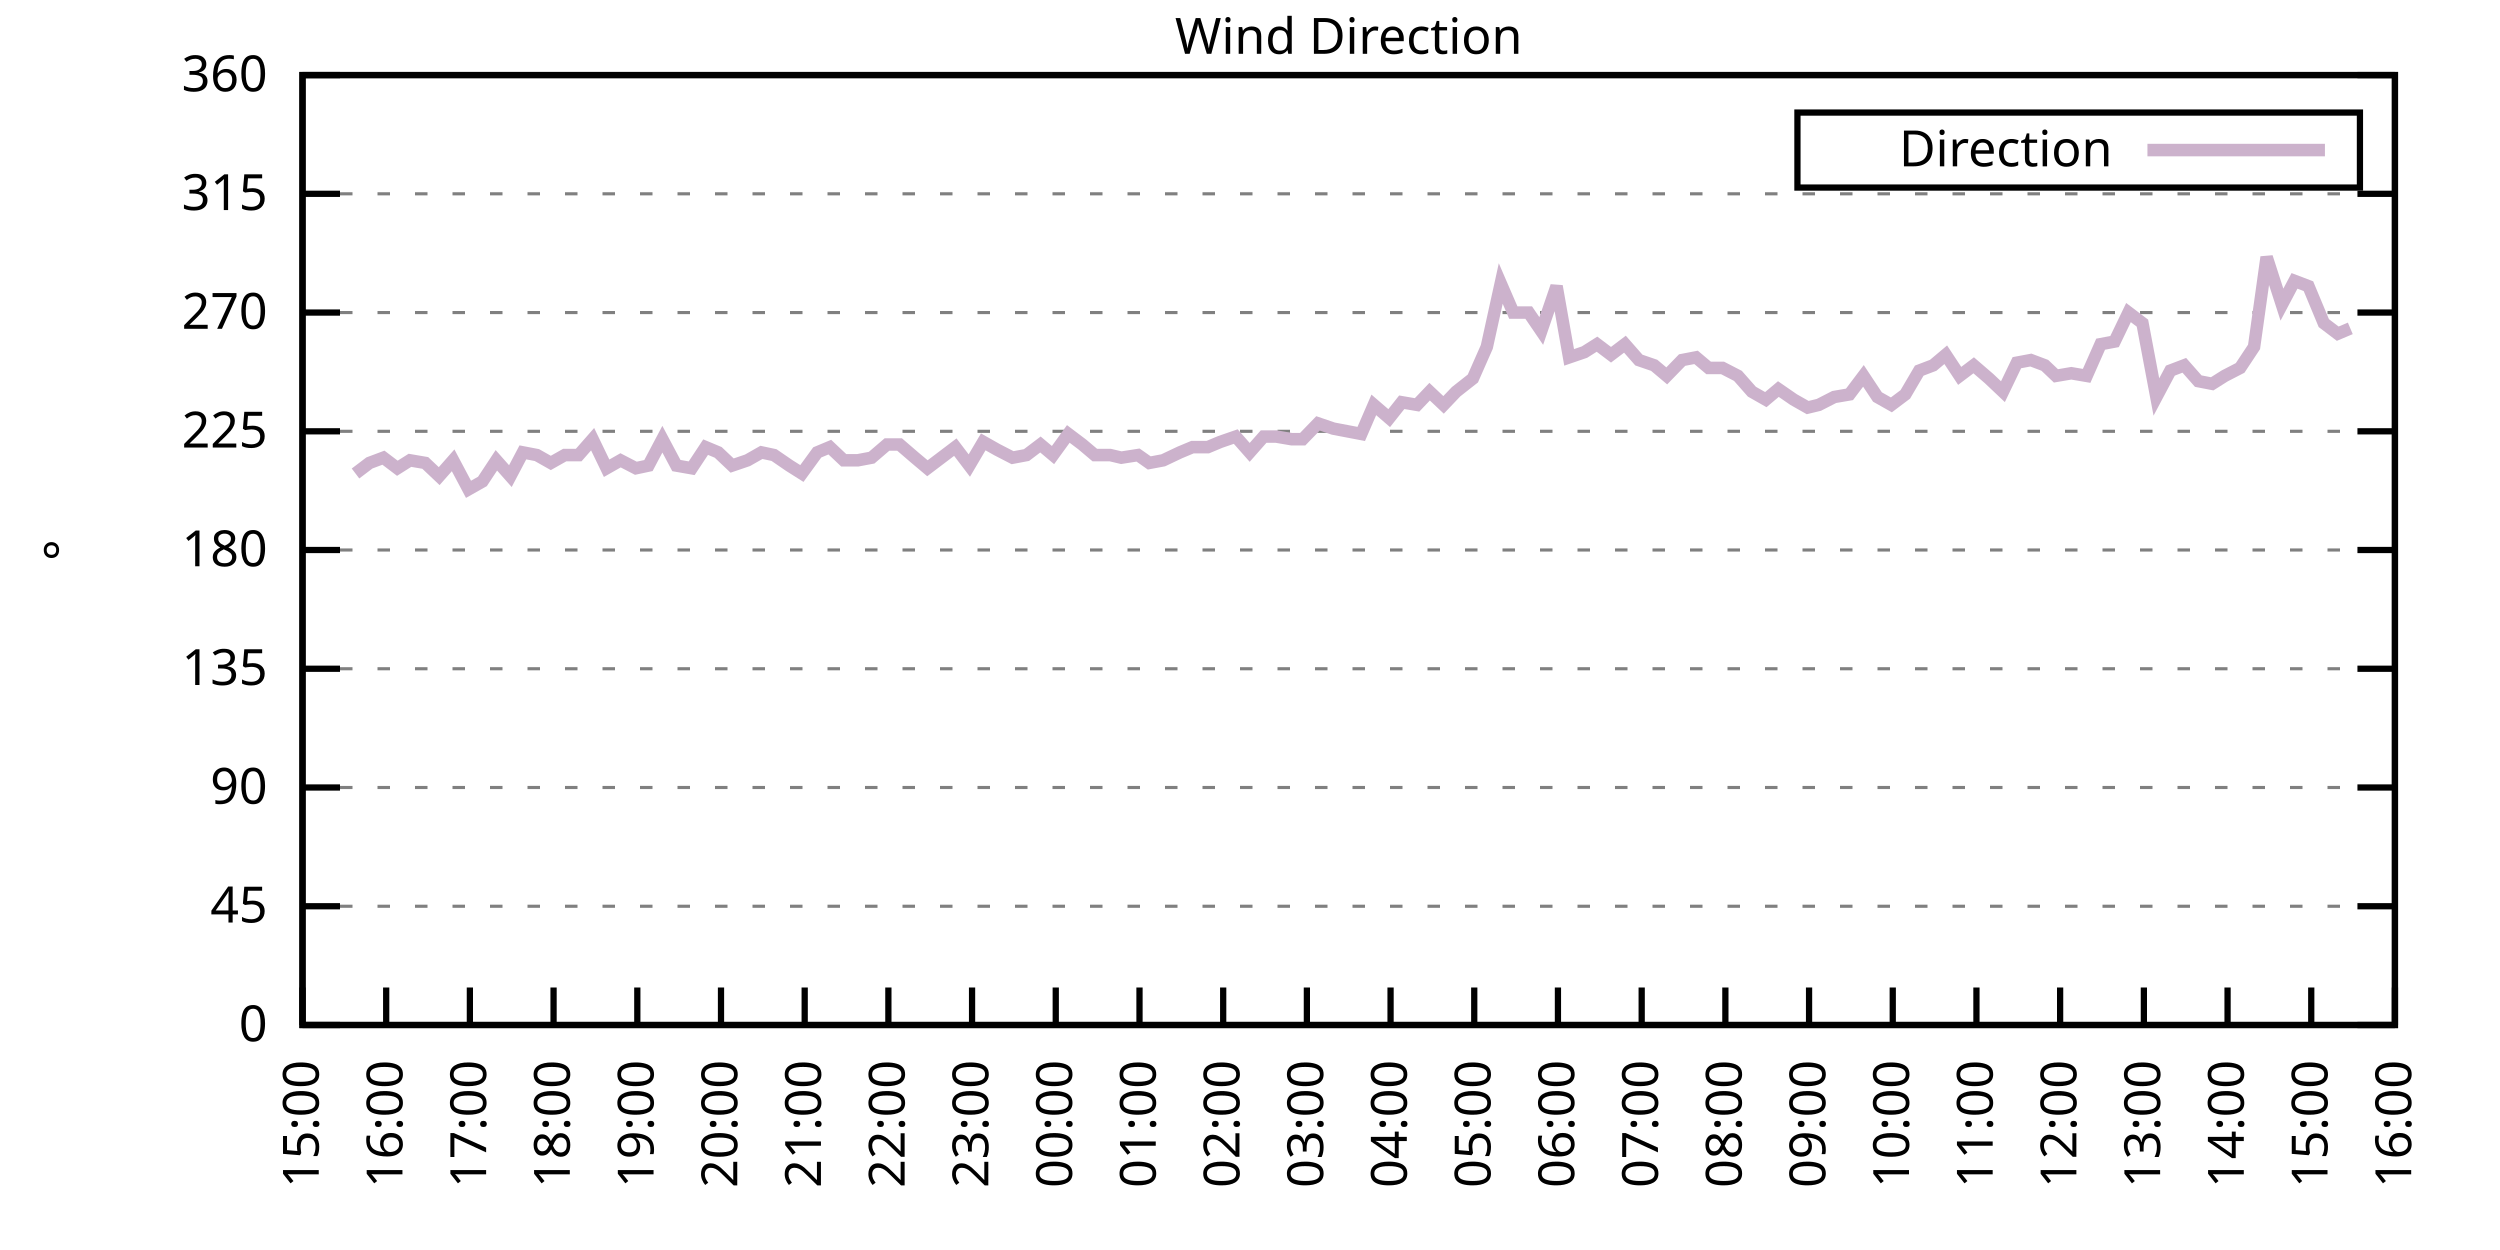
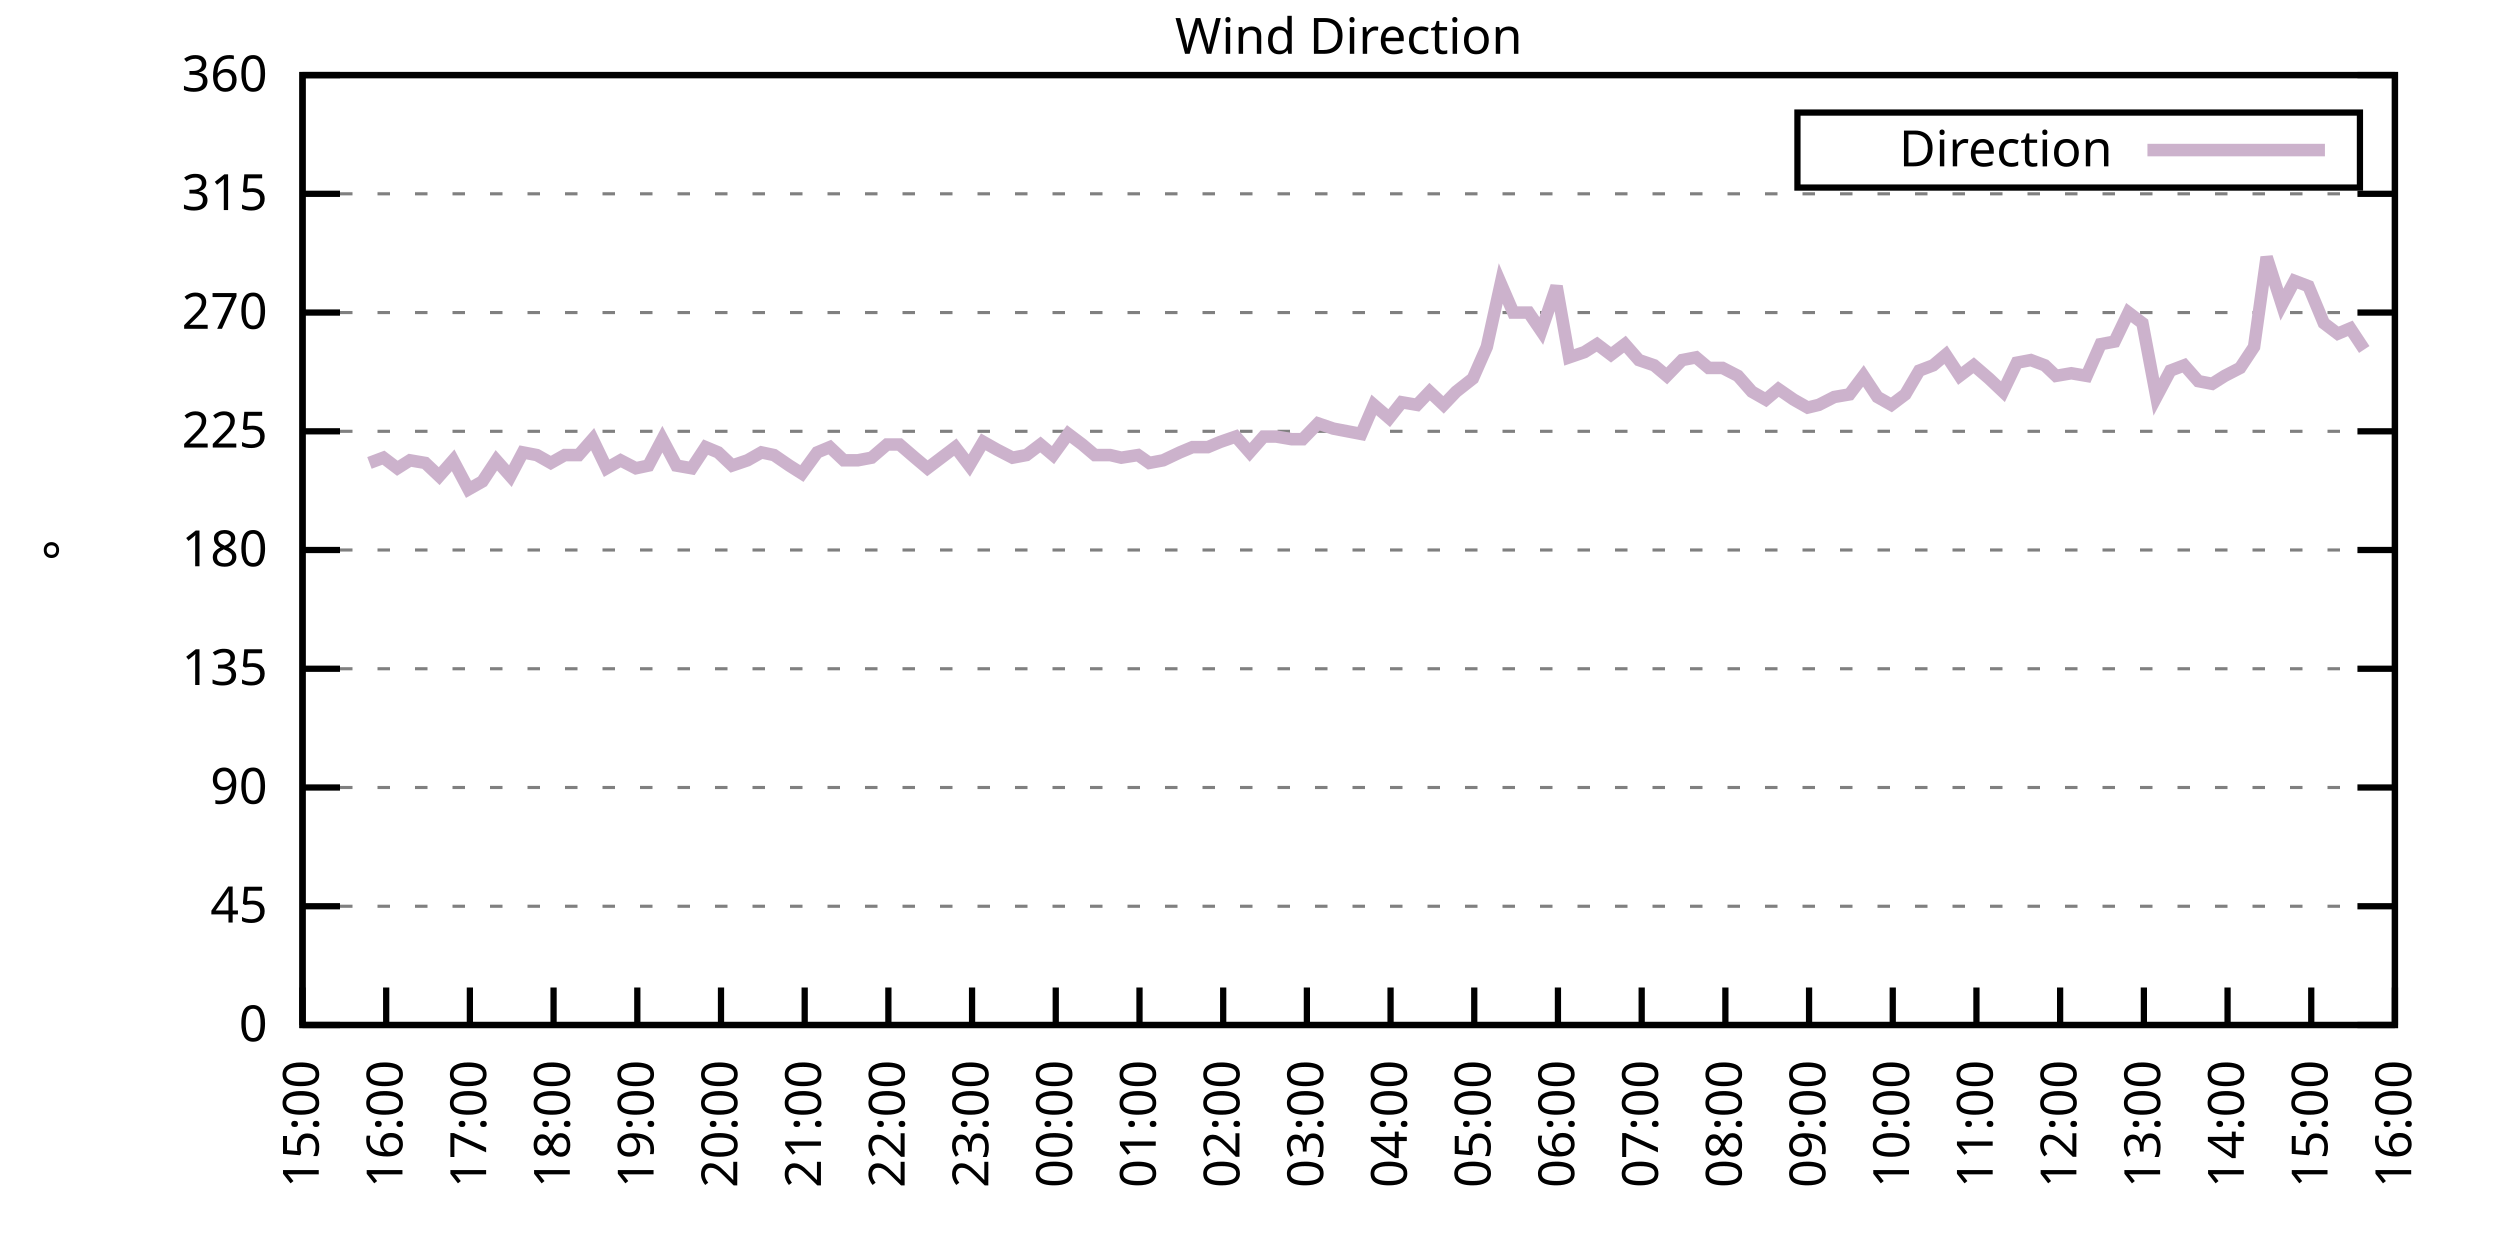
<svg xmlns="http://www.w3.org/2000/svg" xmlns:xlink="http://www.w3.org/1999/xlink" width="400" height="200" viewBox="0 0 400 200">
  <g id="gnuplot_canvas">
    <rect x="0" y="0" width="400" height="200" fill="none" />
    <defs>
      <circle id="gpDot" r="0.5" stroke-width="0.5" stroke="currentColor" />
      <path id="gpPt0" stroke-width="0.333" stroke="currentColor" d="M-1,0 h2 M0,-1 v2" />
      <path id="gpPt1" stroke-width="0.333" stroke="currentColor" d="M-1,-1 L1,1 M1,-1 L-1,1" />
      <path id="gpPt2" stroke-width="0.333" stroke="currentColor" d="M-1,0 L1,0 M0,-1 L0,1 M-1,-1 L1,1 M-1,1 L1,-1" />
      <rect id="gpPt3" stroke-width="0.333" stroke="currentColor" x="-1" y="-1" width="2" height="2" />
      <rect id="gpPt4" stroke-width="0.333" stroke="currentColor" fill="currentColor" x="-1" y="-1" width="2" height="2" />
      <circle id="gpPt5" stroke-width="0.333" stroke="currentColor" cx="0" cy="0" r="1" />
      <use xlink:href="#gpPt5" id="gpPt6" fill="currentColor" stroke="none" />
      <path id="gpPt7" stroke-width="0.333" stroke="currentColor" d="M0,-1.33 L-1.33,0.67 L1.33,0.67 z" />
      <use xlink:href="#gpPt7" id="gpPt8" fill="currentColor" stroke="none" />
      <use xlink:href="#gpPt7" id="gpPt9" stroke="currentColor" transform="rotate(180)" />
      <use xlink:href="#gpPt9" id="gpPt10" fill="currentColor" stroke="none" />
      <use xlink:href="#gpPt3" id="gpPt11" stroke="currentColor" transform="rotate(45)" />
      <use xlink:href="#gpPt11" id="gpPt12" fill="currentColor" stroke="none" />
      <path id="gpPt13" stroke-width="0.333" stroke="currentColor" d="M0,1.330 L1.265,0.411 L0.782,-1.067 L-0.782,-1.076 L-1.265,0.411 z" />
      <use xlink:href="#gpPt13" id="gpPt14" fill="currentColor" stroke="none" />
      <filter id="textbox" filterUnits="objectBoundingBox" x="0" y="0" height="1" width="1">
        <feFlood flood-color="white" flood-opacity="1" result="bgnd" />
        <feComposite in="SourceGraphic" in2="bgnd" operator="atop" />
      </filter>
      <filter id="greybox" filterUnits="objectBoundingBox" x="0" y="0" height="1" width="1">
        <feFlood flood-color="lightgrey" flood-opacity="1" result="grey" />
        <feComposite in="SourceGraphic" in2="grey" operator="atop" />
      </filter>
    </defs>
    <g fill="none" color="white" stroke="currentColor" stroke-width="1.00" stroke-linecap="butt" stroke-linejoin="miter">
</g>
    <g fill="none" color="black" stroke="currentColor" stroke-width="1.00" stroke-linecap="butt" stroke-linejoin="miter">
      <g stroke="none" shape-rendering="crispEdges">
        <polygon fill="rgb(255, 255, 255)" points="48.40,164.00 383.18,164.00 383.18,12.02 48.40,12.02 " />
      </g>
    </g>
    <g fill="none" color="black" stroke="currentColor" stroke-width="1.00" stroke-linecap="butt" stroke-linejoin="miter">
</g>
    <g fill="none" color="black" stroke="black" stroke-width="0.50" stroke-linecap="butt" stroke-linejoin="miter">
</g>
    <g fill="none" color="gray" stroke="currentColor" stroke-width="0.50" stroke-linecap="butt" stroke-linejoin="miter">
      <path stroke="gray" stroke-dasharray="2,4" class="gridline" d="M48.40,164.00 L383.19,164.00  " />
    </g>
    <g fill="none" color="gray" stroke="gray" stroke-width="1.00" stroke-linecap="butt" stroke-linejoin="miter">
</g>
    <g fill="none" color="black" stroke="currentColor" stroke-width="1.00" stroke-linecap="butt" stroke-linejoin="miter">
      <path stroke="black" d="M48.40,164.00 L54.40,164.00 M383.19,164.00 L377.19,164.00  " />
      <g transform="translate(42.80,166.60)" stroke="none" fill="black" font-family="Sans" font-size="8.00" text-anchor="end">
        <text>
          <tspan font-family="Sans"> 0</tspan>
        </text>
      </g>
    </g>
    <g fill="none" color="black" stroke="currentColor" stroke-width="1.00" stroke-linecap="butt" stroke-linejoin="miter">
</g>
    <g fill="none" color="black" stroke="black" stroke-width="0.50" stroke-linecap="butt" stroke-linejoin="miter">
</g>
    <g fill="none" color="gray" stroke="currentColor" stroke-width="0.50" stroke-linecap="butt" stroke-linejoin="miter">
      <path stroke="gray" stroke-dasharray="2,4" class="gridline" d="M48.40,145.00 L383.19,145.00  " />
    </g>
    <g fill="none" color="gray" stroke="gray" stroke-width="1.00" stroke-linecap="butt" stroke-linejoin="miter">
</g>
    <g fill="none" color="black" stroke="currentColor" stroke-width="1.00" stroke-linecap="butt" stroke-linejoin="miter">
      <path stroke="black" d="M48.40,145.00 L54.40,145.00 M383.19,145.00 L377.19,145.00  " />
      <g transform="translate(42.80,147.60)" stroke="none" fill="black" font-family="Sans" font-size="8.00" text-anchor="end">
        <text>
          <tspan font-family="Sans"> 45</tspan>
        </text>
      </g>
    </g>
    <g fill="none" color="black" stroke="currentColor" stroke-width="1.00" stroke-linecap="butt" stroke-linejoin="miter">
</g>
    <g fill="none" color="black" stroke="black" stroke-width="0.50" stroke-linecap="butt" stroke-linejoin="miter">
</g>
    <g fill="none" color="gray" stroke="currentColor" stroke-width="0.50" stroke-linecap="butt" stroke-linejoin="miter">
      <path stroke="gray" stroke-dasharray="2,4" class="gridline" d="M48.40,126.00 L383.19,126.00  " />
    </g>
    <g fill="none" color="gray" stroke="gray" stroke-width="1.00" stroke-linecap="butt" stroke-linejoin="miter">
</g>
    <g fill="none" color="black" stroke="currentColor" stroke-width="1.00" stroke-linecap="butt" stroke-linejoin="miter">
      <path stroke="black" d="M48.40,126.00 L54.40,126.00 M383.19,126.00 L377.19,126.00  " />
      <g transform="translate(42.80,128.60)" stroke="none" fill="black" font-family="Sans" font-size="8.00" text-anchor="end">
        <text>
          <tspan font-family="Sans"> 90</tspan>
        </text>
      </g>
    </g>
    <g fill="none" color="black" stroke="currentColor" stroke-width="1.00" stroke-linecap="butt" stroke-linejoin="miter">
</g>
    <g fill="none" color="black" stroke="black" stroke-width="0.50" stroke-linecap="butt" stroke-linejoin="miter">
</g>
    <g fill="none" color="gray" stroke="currentColor" stroke-width="0.50" stroke-linecap="butt" stroke-linejoin="miter">
      <path stroke="gray" stroke-dasharray="2,4" class="gridline" d="M48.40,107.00 L383.19,107.00  " />
    </g>
    <g fill="none" color="gray" stroke="gray" stroke-width="1.00" stroke-linecap="butt" stroke-linejoin="miter">
</g>
    <g fill="none" color="black" stroke="currentColor" stroke-width="1.00" stroke-linecap="butt" stroke-linejoin="miter">
      <path stroke="black" d="M48.40,107.00 L54.40,107.00 M383.19,107.00 L377.19,107.00  " />
      <g transform="translate(42.80,109.60)" stroke="none" fill="black" font-family="Sans" font-size="8.00" text-anchor="end">
        <text>
          <tspan font-family="Sans"> 135</tspan>
        </text>
      </g>
    </g>
    <g fill="none" color="black" stroke="currentColor" stroke-width="1.00" stroke-linecap="butt" stroke-linejoin="miter">
</g>
    <g fill="none" color="black" stroke="black" stroke-width="0.50" stroke-linecap="butt" stroke-linejoin="miter">
</g>
    <g fill="none" color="gray" stroke="currentColor" stroke-width="0.50" stroke-linecap="butt" stroke-linejoin="miter">
      <path stroke="gray" stroke-dasharray="2,4" class="gridline" d="M48.40,88.00 L383.19,88.00  " />
    </g>
    <g fill="none" color="gray" stroke="gray" stroke-width="1.00" stroke-linecap="butt" stroke-linejoin="miter">
</g>
    <g fill="none" color="black" stroke="currentColor" stroke-width="1.00" stroke-linecap="butt" stroke-linejoin="miter">
      <path stroke="black" d="M48.40,88.00 L54.40,88.00 M383.19,88.00 L377.19,88.00  " />
      <g transform="translate(42.80,90.60)" stroke="none" fill="black" font-family="Sans" font-size="8.00" text-anchor="end">
        <text>
          <tspan font-family="Sans"> 180</tspan>
        </text>
      </g>
    </g>
    <g fill="none" color="black" stroke="currentColor" stroke-width="1.00" stroke-linecap="butt" stroke-linejoin="miter">
</g>
    <g fill="none" color="black" stroke="black" stroke-width="0.50" stroke-linecap="butt" stroke-linejoin="miter">
</g>
    <g fill="none" color="gray" stroke="currentColor" stroke-width="0.50" stroke-linecap="butt" stroke-linejoin="miter">
      <path stroke="gray" stroke-dasharray="2,4" class="gridline" d="M48.40,69.01 L383.19,69.01  " />
    </g>
    <g fill="none" color="gray" stroke="gray" stroke-width="1.00" stroke-linecap="butt" stroke-linejoin="miter">
</g>
    <g fill="none" color="black" stroke="currentColor" stroke-width="1.00" stroke-linecap="butt" stroke-linejoin="miter">
      <path stroke="black" d="M48.40,69.01 L54.40,69.01 M383.19,69.01 L377.19,69.01  " />
      <g transform="translate(42.80,71.61)" stroke="none" fill="black" font-family="Sans" font-size="8.00" text-anchor="end">
        <text>
          <tspan font-family="Sans"> 225</tspan>
        </text>
      </g>
    </g>
    <g fill="none" color="black" stroke="currentColor" stroke-width="1.00" stroke-linecap="butt" stroke-linejoin="miter">
</g>
    <g fill="none" color="black" stroke="black" stroke-width="0.50" stroke-linecap="butt" stroke-linejoin="miter">
</g>
    <g fill="none" color="gray" stroke="currentColor" stroke-width="0.50" stroke-linecap="butt" stroke-linejoin="miter">
      <path stroke="gray" stroke-dasharray="2,4" class="gridline" d="M48.40,50.01 L383.19,50.01  " />
    </g>
    <g fill="none" color="gray" stroke="gray" stroke-width="1.00" stroke-linecap="butt" stroke-linejoin="miter">
</g>
    <g fill="none" color="black" stroke="currentColor" stroke-width="1.00" stroke-linecap="butt" stroke-linejoin="miter">
      <path stroke="black" d="M48.40,50.01 L54.40,50.01 M383.19,50.01 L377.19,50.01  " />
      <g transform="translate(42.80,52.61)" stroke="none" fill="black" font-family="Sans" font-size="8.00" text-anchor="end">
        <text>
          <tspan font-family="Sans"> 270</tspan>
        </text>
      </g>
    </g>
    <g fill="none" color="black" stroke="currentColor" stroke-width="1.00" stroke-linecap="butt" stroke-linejoin="miter">
</g>
    <g fill="none" color="black" stroke="black" stroke-width="0.50" stroke-linecap="butt" stroke-linejoin="miter">
</g>
    <g fill="none" color="gray" stroke="currentColor" stroke-width="0.50" stroke-linecap="butt" stroke-linejoin="miter">
      <path stroke="gray" stroke-dasharray="2,4" class="gridline" d="M48.40,31.01 L383.19,31.01  " />
    </g>
    <g fill="none" color="gray" stroke="gray" stroke-width="1.00" stroke-linecap="butt" stroke-linejoin="miter">
</g>
    <g fill="none" color="black" stroke="currentColor" stroke-width="1.00" stroke-linecap="butt" stroke-linejoin="miter">
      <path stroke="black" d="M48.40,31.01 L54.40,31.01 M383.19,31.01 L377.19,31.01  " />
      <g transform="translate(42.80,33.61)" stroke="none" fill="black" font-family="Sans" font-size="8.00" text-anchor="end">
        <text>
          <tspan font-family="Sans"> 315</tspan>
        </text>
      </g>
    </g>
    <g fill="none" color="black" stroke="currentColor" stroke-width="1.00" stroke-linecap="butt" stroke-linejoin="miter">
</g>
    <g fill="none" color="black" stroke="black" stroke-width="0.50" stroke-linecap="butt" stroke-linejoin="miter">
</g>
    <g fill="none" color="gray" stroke="currentColor" stroke-width="0.50" stroke-linecap="butt" stroke-linejoin="miter">
      <path stroke="gray" stroke-dasharray="2,4" class="gridline" d="M48.40,12.01 L383.19,12.01  " />
    </g>
    <g fill="none" color="gray" stroke="gray" stroke-width="1.00" stroke-linecap="butt" stroke-linejoin="miter">
</g>
    <g fill="none" color="black" stroke="currentColor" stroke-width="1.00" stroke-linecap="butt" stroke-linejoin="miter">
      <path stroke="black" d="M48.40,12.01 L54.40,12.01 M383.19,12.01 L377.19,12.01  " />
      <g transform="translate(42.80,14.61)" stroke="none" fill="black" font-family="Sans" font-size="8.00" text-anchor="end">
        <text>
          <tspan font-family="Sans"> 360</tspan>
        </text>
      </g>
    </g>
    <g fill="none" color="black" stroke="currentColor" stroke-width="1.00" stroke-linecap="butt" stroke-linejoin="miter">
      <path stroke="black" d="M48.40,164.00 L48.40,158.00  " />
      <g transform="translate(51.00,169.60) rotate(270.00)" stroke="none" fill="black" font-family="Sans" font-size="8.00" text-anchor="end">
        <text>
          <tspan font-family="Sans">15:00</tspan>
        </text>
      </g>
    </g>
    <g fill="none" color="black" stroke="currentColor" stroke-width="1.00" stroke-linecap="butt" stroke-linejoin="miter">
      <path stroke="black" d="M61.79,164.00 L61.79,158.00  " />
      <g transform="translate(64.39,169.60) rotate(270.00)" stroke="none" fill="black" font-family="Sans" font-size="8.00" text-anchor="end">
        <text>
          <tspan font-family="Sans">16:00</tspan>
        </text>
      </g>
    </g>
    <g fill="none" color="black" stroke="currentColor" stroke-width="1.00" stroke-linecap="butt" stroke-linejoin="miter">
      <path stroke="black" d="M75.18,164.00 L75.18,158.00  " />
      <g transform="translate(77.78,169.60) rotate(270.00)" stroke="none" fill="black" font-family="Sans" font-size="8.00" text-anchor="end">
        <text>
          <tspan font-family="Sans">17:00</tspan>
        </text>
      </g>
    </g>
    <g fill="none" color="black" stroke="currentColor" stroke-width="1.00" stroke-linecap="butt" stroke-linejoin="miter">
      <path stroke="black" d="M88.57,164.00 L88.57,158.00  " />
      <g transform="translate(91.17,169.60) rotate(270.00)" stroke="none" fill="black" font-family="Sans" font-size="8.00" text-anchor="end">
        <text>
          <tspan font-family="Sans">18:00</tspan>
        </text>
      </g>
    </g>
    <g fill="none" color="black" stroke="currentColor" stroke-width="1.00" stroke-linecap="butt" stroke-linejoin="miter">
      <path stroke="black" d="M101.97,164.00 L101.97,158.00  " />
      <g transform="translate(104.57,169.60) rotate(270.00)" stroke="none" fill="black" font-family="Sans" font-size="8.00" text-anchor="end">
        <text>
          <tspan font-family="Sans">19:00</tspan>
        </text>
      </g>
    </g>
    <g fill="none" color="black" stroke="currentColor" stroke-width="1.00" stroke-linecap="butt" stroke-linejoin="miter">
      <path stroke="black" d="M115.36,164.00 L115.36,158.00  " />
      <g transform="translate(117.96,169.60) rotate(270.00)" stroke="none" fill="black" font-family="Sans" font-size="8.00" text-anchor="end">
        <text>
          <tspan font-family="Sans">20:00</tspan>
        </text>
      </g>
    </g>
    <g fill="none" color="black" stroke="currentColor" stroke-width="1.00" stroke-linecap="butt" stroke-linejoin="miter">
      <path stroke="black" d="M128.75,164.00 L128.75,158.00  " />
      <g transform="translate(131.35,169.60) rotate(270.00)" stroke="none" fill="black" font-family="Sans" font-size="8.00" text-anchor="end">
        <text>
          <tspan font-family="Sans">21:00</tspan>
        </text>
      </g>
    </g>
    <g fill="none" color="black" stroke="currentColor" stroke-width="1.00" stroke-linecap="butt" stroke-linejoin="miter">
      <path stroke="black" d="M142.14,164.00 L142.14,158.00  " />
      <g transform="translate(144.74,169.60) rotate(270.00)" stroke="none" fill="black" font-family="Sans" font-size="8.00" text-anchor="end">
        <text>
          <tspan font-family="Sans">22:00</tspan>
        </text>
      </g>
    </g>
    <g fill="none" color="black" stroke="currentColor" stroke-width="1.00" stroke-linecap="butt" stroke-linejoin="miter">
      <path stroke="black" d="M155.53,164.00 L155.53,158.00  " />
      <g transform="translate(158.13,169.60) rotate(270.00)" stroke="none" fill="black" font-family="Sans" font-size="8.00" text-anchor="end">
        <text>
          <tspan font-family="Sans">23:00</tspan>
        </text>
      </g>
    </g>
    <g fill="none" color="black" stroke="currentColor" stroke-width="1.00" stroke-linecap="butt" stroke-linejoin="miter">
      <path stroke="black" d="M168.92,164.00 L168.92,158.00  " />
      <g transform="translate(171.52,169.60) rotate(270.00)" stroke="none" fill="black" font-family="Sans" font-size="8.00" text-anchor="end">
        <text>
          <tspan font-family="Sans">00:00</tspan>
        </text>
      </g>
    </g>
    <g fill="none" color="black" stroke="currentColor" stroke-width="1.00" stroke-linecap="butt" stroke-linejoin="miter">
      <path stroke="black" d="M182.32,164.00 L182.32,158.00  " />
      <g transform="translate(184.92,169.60) rotate(270.00)" stroke="none" fill="black" font-family="Sans" font-size="8.00" text-anchor="end">
        <text>
          <tspan font-family="Sans">01:00</tspan>
        </text>
      </g>
    </g>
    <g fill="none" color="black" stroke="currentColor" stroke-width="1.00" stroke-linecap="butt" stroke-linejoin="miter">
      <path stroke="black" d="M195.71,164.00 L195.71,158.00  " />
      <g transform="translate(198.31,169.60) rotate(270.00)" stroke="none" fill="black" font-family="Sans" font-size="8.00" text-anchor="end">
        <text>
          <tspan font-family="Sans">02:00</tspan>
        </text>
      </g>
    </g>
    <g fill="none" color="black" stroke="currentColor" stroke-width="1.00" stroke-linecap="butt" stroke-linejoin="miter">
      <path stroke="black" d="M209.10,164.00 L209.10,158.00  " />
      <g transform="translate(211.70,169.60) rotate(270.00)" stroke="none" fill="black" font-family="Sans" font-size="8.00" text-anchor="end">
        <text>
          <tspan font-family="Sans">03:00</tspan>
        </text>
      </g>
    </g>
    <g fill="none" color="black" stroke="currentColor" stroke-width="1.00" stroke-linecap="butt" stroke-linejoin="miter">
      <path stroke="black" d="M222.49,164.00 L222.49,158.00  " />
      <g transform="translate(225.09,169.60) rotate(270.00)" stroke="none" fill="black" font-family="Sans" font-size="8.00" text-anchor="end">
        <text>
          <tspan font-family="Sans">04:00</tspan>
        </text>
      </g>
    </g>
    <g fill="none" color="black" stroke="currentColor" stroke-width="1.00" stroke-linecap="butt" stroke-linejoin="miter">
      <path stroke="black" d="M235.88,164.00 L235.88,158.00  " />
      <g transform="translate(238.48,169.60) rotate(270.00)" stroke="none" fill="black" font-family="Sans" font-size="8.00" text-anchor="end">
        <text>
          <tspan font-family="Sans">05:00</tspan>
        </text>
      </g>
    </g>
    <g fill="none" color="black" stroke="currentColor" stroke-width="1.00" stroke-linecap="butt" stroke-linejoin="miter">
      <path stroke="black" d="M249.27,164.00 L249.27,158.00  " />
      <g transform="translate(251.87,169.60) rotate(270.00)" stroke="none" fill="black" font-family="Sans" font-size="8.00" text-anchor="end">
        <text>
          <tspan font-family="Sans">06:00</tspan>
        </text>
      </g>
    </g>
    <g fill="none" color="black" stroke="currentColor" stroke-width="1.00" stroke-linecap="butt" stroke-linejoin="miter">
      <path stroke="black" d="M262.67,164.00 L262.67,158.00  " />
      <g transform="translate(265.27,169.60) rotate(270.00)" stroke="none" fill="black" font-family="Sans" font-size="8.00" text-anchor="end">
        <text>
          <tspan font-family="Sans">07:00</tspan>
        </text>
      </g>
    </g>
    <g fill="none" color="black" stroke="currentColor" stroke-width="1.00" stroke-linecap="butt" stroke-linejoin="miter">
      <path stroke="black" d="M276.06,164.00 L276.06,158.00  " />
      <g transform="translate(278.66,169.60) rotate(270.00)" stroke="none" fill="black" font-family="Sans" font-size="8.00" text-anchor="end">
        <text>
          <tspan font-family="Sans">08:00</tspan>
        </text>
      </g>
    </g>
    <g fill="none" color="black" stroke="currentColor" stroke-width="1.00" stroke-linecap="butt" stroke-linejoin="miter">
      <path stroke="black" d="M289.45,164.00 L289.45,158.00  " />
      <g transform="translate(292.05,169.60) rotate(270.00)" stroke="none" fill="black" font-family="Sans" font-size="8.00" text-anchor="end">
        <text>
          <tspan font-family="Sans">09:00</tspan>
        </text>
      </g>
    </g>
    <g fill="none" color="black" stroke="currentColor" stroke-width="1.00" stroke-linecap="butt" stroke-linejoin="miter">
      <path stroke="black" d="M302.84,164.00 L302.84,158.00  " />
      <g transform="translate(305.44,169.60) rotate(270.00)" stroke="none" fill="black" font-family="Sans" font-size="8.00" text-anchor="end">
        <text>
          <tspan font-family="Sans">10:00</tspan>
        </text>
      </g>
    </g>
    <g fill="none" color="black" stroke="currentColor" stroke-width="1.00" stroke-linecap="butt" stroke-linejoin="miter">
      <path stroke="black" d="M316.23,164.00 L316.23,158.00  " />
      <g transform="translate(318.83,169.60) rotate(270.00)" stroke="none" fill="black" font-family="Sans" font-size="8.00" text-anchor="end">
        <text>
          <tspan font-family="Sans">11:00</tspan>
        </text>
      </g>
    </g>
    <g fill="none" color="black" stroke="currentColor" stroke-width="1.00" stroke-linecap="butt" stroke-linejoin="miter">
      <path stroke="black" d="M329.62,164.00 L329.62,158.00  " />
      <g transform="translate(332.22,169.60) rotate(270.00)" stroke="none" fill="black" font-family="Sans" font-size="8.00" text-anchor="end">
        <text>
          <tspan font-family="Sans">12:00</tspan>
        </text>
      </g>
    </g>
    <g fill="none" color="black" stroke="currentColor" stroke-width="1.00" stroke-linecap="butt" stroke-linejoin="miter">
      <path stroke="black" d="M343.02,164.00 L343.02,158.00  " />
      <g transform="translate(345.62,169.60) rotate(270.00)" stroke="none" fill="black" font-family="Sans" font-size="8.00" text-anchor="end">
        <text>
          <tspan font-family="Sans">13:00</tspan>
        </text>
      </g>
    </g>
    <g fill="none" color="black" stroke="currentColor" stroke-width="1.00" stroke-linecap="butt" stroke-linejoin="miter">
      <path stroke="black" d="M356.41,164.00 L356.41,158.00  " />
      <g transform="translate(359.01,169.60) rotate(270.00)" stroke="none" fill="black" font-family="Sans" font-size="8.00" text-anchor="end">
        <text>
          <tspan font-family="Sans">14:00</tspan>
        </text>
      </g>
    </g>
    <g fill="none" color="black" stroke="currentColor" stroke-width="1.00" stroke-linecap="butt" stroke-linejoin="miter">
      <path stroke="black" d="M369.80,164.00 L369.80,158.00  " />
      <g transform="translate(372.40,169.60) rotate(270.00)" stroke="none" fill="black" font-family="Sans" font-size="8.00" text-anchor="end">
        <text>
          <tspan font-family="Sans">15:00</tspan>
        </text>
      </g>
    </g>
    <g fill="none" color="black" stroke="currentColor" stroke-width="1.00" stroke-linecap="butt" stroke-linejoin="miter">
      <path stroke="black" d="M383.19,164.00 L383.19,158.00  " />
      <g transform="translate(385.79,169.60) rotate(270.00)" stroke="none" fill="black" font-family="Sans" font-size="8.00" text-anchor="end">
        <text>
          <tspan font-family="Sans">16:00</tspan>
        </text>
      </g>
    </g>
    <g fill="none" color="black" stroke="currentColor" stroke-width="1.00" stroke-linecap="butt" stroke-linejoin="miter">
</g>
    <g fill="none" color="black" stroke="currentColor" stroke-width="1.00" stroke-linecap="butt" stroke-linejoin="miter">
      <path stroke="black" d="M48.40,12.01 L48.40,164.00 L383.19,164.00 L383.19,12.01 L48.40,12.01 Z  " />
    </g>
    <g fill="none" color="black" stroke="currentColor" stroke-width="1.00" stroke-linecap="butt" stroke-linejoin="miter">
</g>
    <g fill="none" color="black" stroke="currentColor" stroke-width="1.00" stroke-linecap="butt" stroke-linejoin="miter">
      <path stroke="black" d="M287.59,30.01 L287.59,18.01 L377.59,18.01 L377.59,30.01 L287.59,30.01 Z  " />
    </g>
    <g id="Wind_direction_plot_1">
      <g fill="none" color="white" stroke="black" stroke-width="2.00" stroke-linecap="butt" stroke-linejoin="miter">
</g>
      <g fill="none" color="black" stroke="currentColor" stroke-width="2.00" stroke-linecap="butt" stroke-linejoin="miter">
        <g transform="translate(337.99,26.61)" stroke="none" fill="black" font-family="Sans" font-size="8.00" text-anchor="end">
          <text>
            <tspan font-family="Sans">Direction</tspan>
          </text>
        </g>
      </g>
      <g fill="none" color="black" stroke="currentColor" stroke-width="2.00" stroke-linecap="butt" stroke-linejoin="miter">
-         <path stroke="rgb(204, 178, 204)" d="M343.59,24.01 L371.99,24.01 M56.88,75.76 L59.11,74.07 L61.35,73.23 L63.58,74.92 L65.59,73.65 L68.04,74.07   L70.27,76.18 L72.50,73.65 L74.96,78.29 L77.19,77.03 L79.42,73.65 L81.66,76.18 L83.66,72.38 L85.90,72.81   L88.13,74.07 L90.36,72.81 L92.59,72.81 L94.82,70.27 L97.06,74.92 L99.29,73.65 L101.74,74.92 L103.75,74.49   L105.98,70.27 L108.22,74.49 L110.67,74.92 L112.90,71.54 L114.91,72.38 L117.14,74.49 L119.60,73.65 L121.83,72.38   L123.84,72.81 L126.29,74.49 L128.30,75.76 L130.76,72.38 L132.77,71.54 L135.00,73.65 L137.23,73.65 L139.46,73.23   L141.92,71.12 L143.93,71.12 L146.38,73.23 L148.39,74.92 L150.62,73.23 L152.85,71.54 L155.09,74.49 L157.32,70.70   L159.55,71.96 L162.01,73.23 L164.24,72.81 L166.47,71.12 L168.48,72.81 L170.93,69.43 L173.17,71.12 L175.17,72.81   L177.63,72.81 L179.41,73.23 L182.09,72.81 L183.88,74.07 L186.11,73.65 L188.79,72.38 L190.80,71.54 L193.25,71.54   L195.26,70.70 L197.72,69.85 L199.95,72.38 L202.18,69.85 L204.19,69.85 L206.64,70.27 L208.43,70.27 L210.88,67.74   L213.34,68.58 L217.80,69.43 L219.81,64.78 L222.27,66.90 L224.28,64.36 L226.73,64.78 L228.74,62.67 L230.97,64.78   L232.98,62.67 L235.66,60.56 L237.89,55.50 L240.12,45.36 L242.13,50.01 L244.59,50.01 L246.60,52.96 L249.05,45.79   L251.06,57.18 L253.51,56.34 L255.52,55.07 L257.76,56.76 L259.99,55.07 L262.22,57.61 L264.67,58.45 L266.68,60.14   L269.14,57.61 L271.37,57.18 L273.38,58.87 L275.61,58.87 L278.07,60.14 L280.30,62.67 L282.53,63.94 L284.54,62.25   L286.99,63.94 L289.23,65.21 L291.01,64.78 L293.47,63.52 L295.92,63.10 L298.15,60.14 L300.39,63.52 L302.62,64.78   L304.85,63.10 L307.08,59.30 L309.31,58.45 L311.32,56.76 L313.55,60.14 L315.79,58.45 L318.24,60.56 L320.47,62.67   L322.70,58.03 L324.94,57.61 L327.17,58.45 L328.95,60.14 L331.41,59.72 L333.86,60.14 L336.10,55.07 L338.33,54.65   L340.56,50.01 L342.79,51.70 L345.02,63.52 L347.26,59.30 L349.49,58.45 L351.72,60.98 L353.95,61.41 L355.96,60.14   L358.42,58.87 L360.65,55.50 L362.66,41.14 L365.11,48.74 L367.12,44.94 L369.35,45.79 L371.81,51.70 L374.04,53.39   L376.05,52.54  " />
+         <path stroke="rgb(204, 178, 204)" d="M343.59,24.01 L371.99,24.01 M59.11,74.07 L61.35,73.23 L63.58,74.92 L65.59,73.65 L68.04,74.07 L70.27,76.18   L72.50,73.65 L74.96,78.29 L77.19,77.03 L79.42,73.65 L81.66,76.18 L83.66,72.38 L85.90,72.81 L88.13,74.07   L90.36,72.81 L92.59,72.81 L94.82,70.27 L97.06,74.92 L99.29,73.65 L101.74,74.92 L103.75,74.49 L105.98,70.27   L108.22,74.49 L110.67,74.92 L112.90,71.54 L114.91,72.38 L117.14,74.49 L119.60,73.65 L121.83,72.38 L123.84,72.81   L126.29,74.49 L128.30,75.76 L130.76,72.38 L132.77,71.54 L135.00,73.65 L137.23,73.65 L139.46,73.23 L141.92,71.12   L143.93,71.12 L146.38,73.23 L148.39,74.92 L150.62,73.23 L152.85,71.54 L155.09,74.49 L157.32,70.70 L159.55,71.96   L162.01,73.23 L164.24,72.81 L166.47,71.12 L168.48,72.81 L170.93,69.43 L173.17,71.12 L175.17,72.81 L177.63,72.81   L179.41,73.23 L182.09,72.81 L183.88,74.07 L186.11,73.65 L188.79,72.38 L190.80,71.54 L193.25,71.54 L195.26,70.70   L197.72,69.85 L199.95,72.38 L202.18,69.85 L204.19,69.85 L206.64,70.27 L208.43,70.27 L210.88,67.74 L213.34,68.58   L217.80,69.43 L219.81,64.78 L222.27,66.90 L224.28,64.36 L226.73,64.78 L228.74,62.67 L230.97,64.78 L232.98,62.67   L235.66,60.56 L237.89,55.50 L240.12,45.36 L242.13,50.01 L244.59,50.01 L246.60,52.96 L249.05,45.79 L251.06,57.18   L253.51,56.34 L255.52,55.07 L257.76,56.76 L259.99,55.07 L262.22,57.61 L264.67,58.45 L266.68,60.14 L269.14,57.61   L271.37,57.18 L273.38,58.87 L275.61,58.87 L278.07,60.14 L280.30,62.67 L282.53,63.94 L284.54,62.25 L286.99,63.94   L289.23,65.21 L291.01,64.78 L293.47,63.52 L295.92,63.10 L298.15,60.14 L300.39,63.52 L302.62,64.78 L304.85,63.10   L307.08,59.30 L309.31,58.45 L311.32,56.76 L313.55,60.14 L315.79,58.45 L318.24,60.56 L320.47,62.67 L322.70,58.03   L324.94,57.61 L327.17,58.45 L328.95,60.14 L331.41,59.72 L333.86,60.14 L336.10,55.07 L338.33,54.65 L340.56,50.01   L342.79,51.70 L345.02,63.52 L347.26,59.30 L349.49,58.45 L351.72,60.98 L353.95,61.41 L355.96,60.14 L358.42,58.87   L360.65,55.50 L362.66,41.14 L365.11,48.74 L367.12,44.94 L369.35,45.79 L371.81,51.70 L374.04,53.39 L376.05,52.54   L378.28,55.92  " />
      </g>
    </g>
    <g fill="none" color="black" stroke="currentColor" stroke-width="2.00" stroke-linecap="butt" stroke-linejoin="miter">
</g>
    <g fill="none" color="black" stroke="black" stroke-width="1.00" stroke-linecap="butt" stroke-linejoin="miter">
</g>
    <g fill="none" color="black" stroke="currentColor" stroke-width="1.00" stroke-linecap="butt" stroke-linejoin="miter">
      <path stroke="black" d="M48.40,12.01 L48.40,164.00 L383.19,164.00 L383.19,12.01 L48.40,12.01 Z  " />
      <g transform="translate(12.80,88.01) rotate(270.00)" stroke="none" fill="black" font-family="Sans" font-size="8.00" text-anchor="middle">
        <text>
          <tspan font-family="Sans">°</tspan>
        </text>
      </g>
    </g>
    <g fill="none" color="black" stroke="currentColor" stroke-width="1.00" stroke-linecap="butt" stroke-linejoin="miter">
</g>
    <g fill="none" color="black" stroke="currentColor" stroke-width="1.00" stroke-linecap="butt" stroke-linejoin="miter">
      <g transform="translate(215.79,8.61)" stroke="none" fill="black" font-family="Sans" font-size="8.00" text-anchor="middle">
        <text>
          <tspan font-family="Sans">Wind Direction</tspan>
        </text>
      </g>
    </g>
    <g fill="none" color="black" stroke="currentColor" stroke-width="1.00" stroke-linecap="butt" stroke-linejoin="miter">
</g>
  </g>
</svg>
